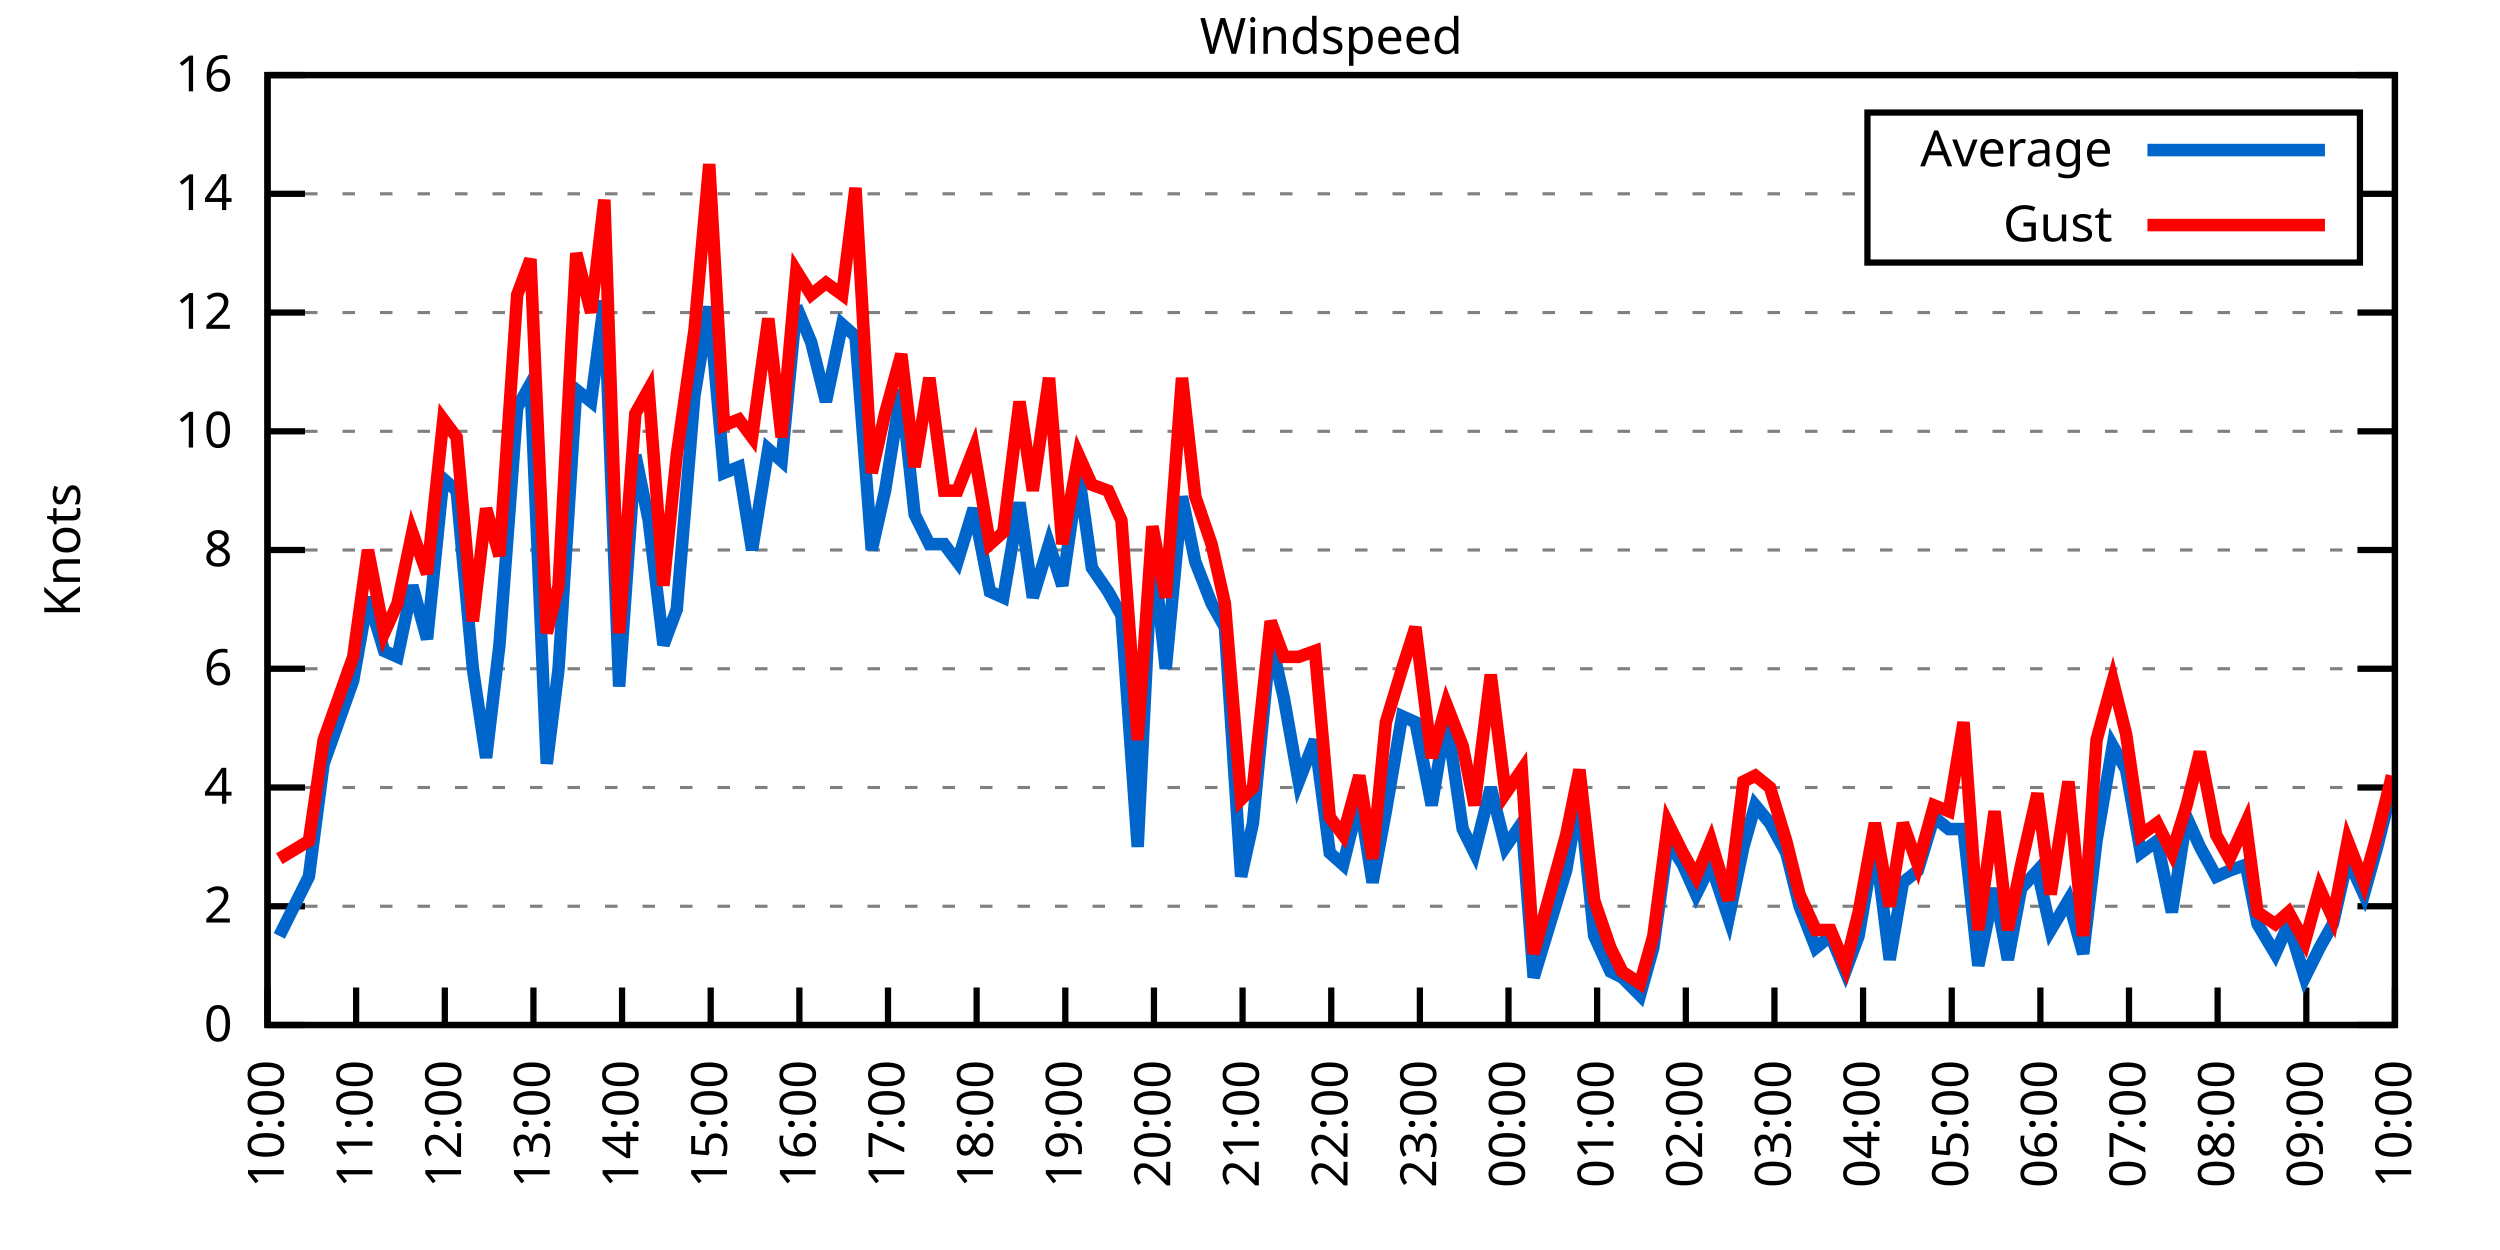
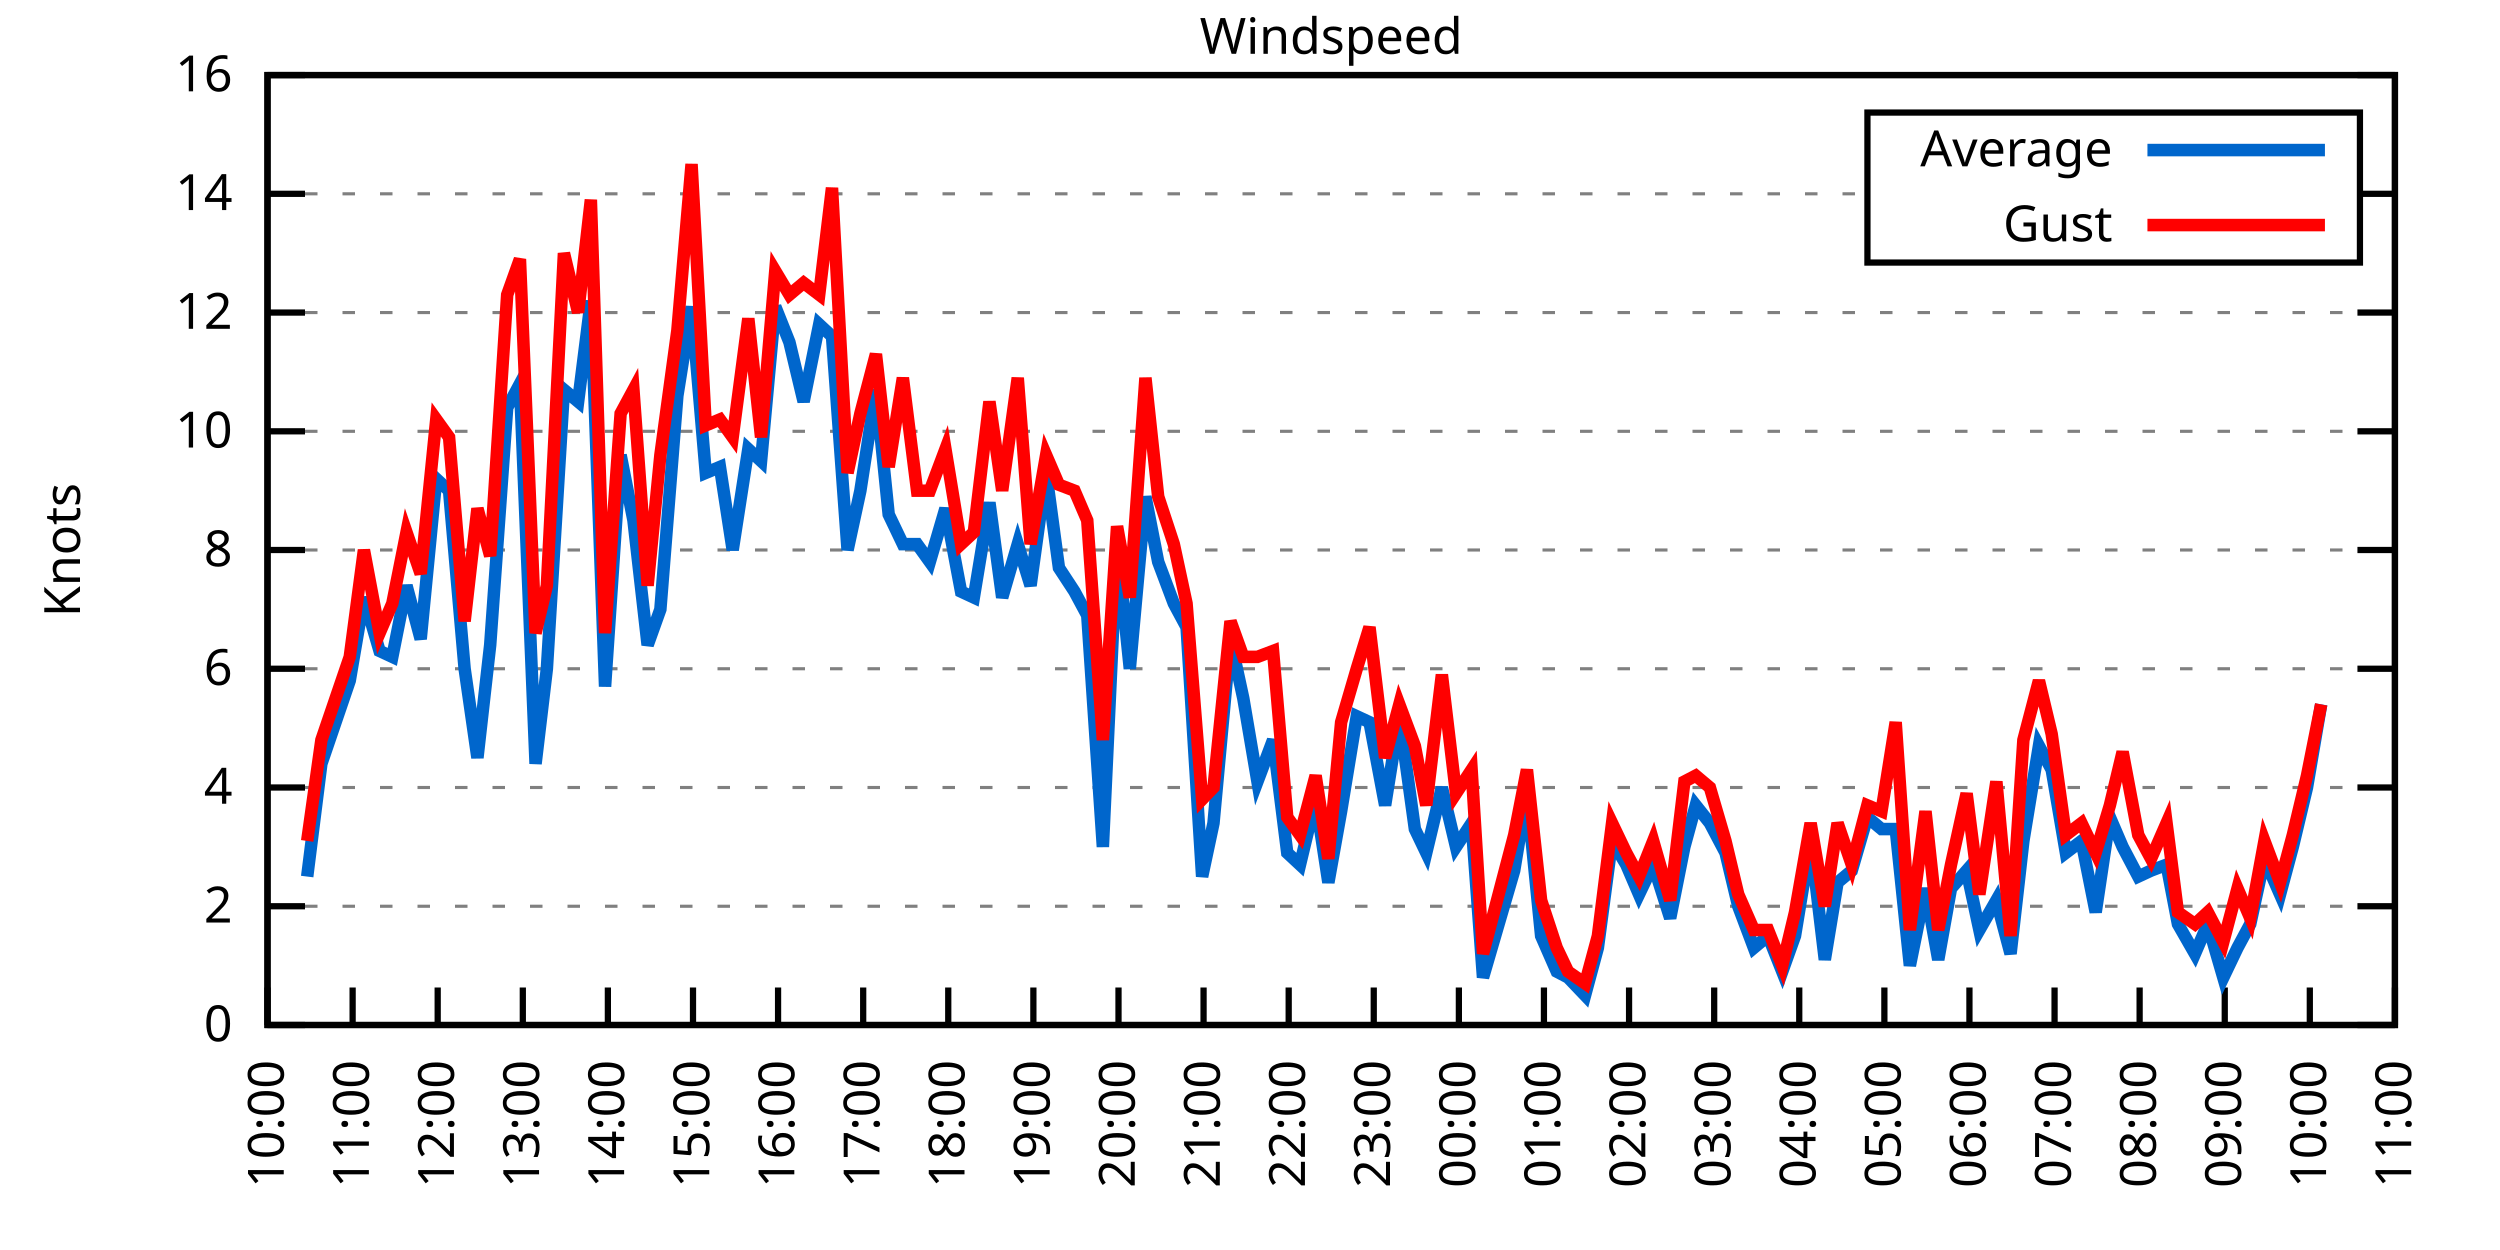
<svg xmlns="http://www.w3.org/2000/svg" xmlns:xlink="http://www.w3.org/1999/xlink" width="400" height="200" viewBox="0 0 400 200">
  <g id="gnuplot_canvas">
    <rect x="0" y="0" width="400" height="200" fill="none" />
    <defs>
      <circle id="gpDot" r="0.5" stroke-width="0.5" stroke="currentColor" />
      <path id="gpPt0" stroke-width="0.333" stroke="currentColor" d="M-1,0 h2 M0,-1 v2" />
      <path id="gpPt1" stroke-width="0.333" stroke="currentColor" d="M-1,-1 L1,1 M1,-1 L-1,1" />
      <path id="gpPt2" stroke-width="0.333" stroke="currentColor" d="M-1,0 L1,0 M0,-1 L0,1 M-1,-1 L1,1 M-1,1 L1,-1" />
      <rect id="gpPt3" stroke-width="0.333" stroke="currentColor" x="-1" y="-1" width="2" height="2" />
      <rect id="gpPt4" stroke-width="0.333" stroke="currentColor" fill="currentColor" x="-1" y="-1" width="2" height="2" />
      <circle id="gpPt5" stroke-width="0.333" stroke="currentColor" cx="0" cy="0" r="1" />
      <use xlink:href="#gpPt5" id="gpPt6" fill="currentColor" stroke="none" />
      <path id="gpPt7" stroke-width="0.333" stroke="currentColor" d="M0,-1.33 L-1.33,0.67 L1.33,0.67 z" />
      <use xlink:href="#gpPt7" id="gpPt8" fill="currentColor" stroke="none" />
      <use xlink:href="#gpPt7" id="gpPt9" stroke="currentColor" transform="rotate(180)" />
      <use xlink:href="#gpPt9" id="gpPt10" fill="currentColor" stroke="none" />
      <use xlink:href="#gpPt3" id="gpPt11" stroke="currentColor" transform="rotate(45)" />
      <use xlink:href="#gpPt11" id="gpPt12" fill="currentColor" stroke="none" />
      <path id="gpPt13" stroke-width="0.333" stroke="currentColor" d="M0,1.330 L1.265,0.411 L0.782,-1.067 L-0.782,-1.076 L-1.265,0.411 z" />
      <use xlink:href="#gpPt13" id="gpPt14" fill="currentColor" stroke="none" />
      <filter id="textbox" filterUnits="objectBoundingBox" x="0" y="0" height="1" width="1">
        <feFlood flood-color="white" flood-opacity="1" result="bgnd" />
        <feComposite in="SourceGraphic" in2="bgnd" operator="atop" />
      </filter>
      <filter id="greybox" filterUnits="objectBoundingBox" x="0" y="0" height="1" width="1">
        <feFlood flood-color="lightgrey" flood-opacity="1" result="grey" />
        <feComposite in="SourceGraphic" in2="grey" operator="atop" />
      </filter>
    </defs>
    <g fill="none" color="white" stroke="currentColor" stroke-width="1.00" stroke-linecap="butt" stroke-linejoin="miter">
</g>
    <g fill="none" color="black" stroke="currentColor" stroke-width="1.00" stroke-linecap="butt" stroke-linejoin="miter">
      <g stroke="none" shape-rendering="crispEdges">
        <polygon fill="rgb(255, 255, 255)" points="42.80,164.00 383.18,164.00 383.18,12.02 42.80,12.02 " />
      </g>
    </g>
    <g fill="none" color="black" stroke="currentColor" stroke-width="1.00" stroke-linecap="butt" stroke-linejoin="miter">
</g>
    <g fill="none" color="black" stroke="black" stroke-width="0.50" stroke-linecap="butt" stroke-linejoin="miter">
</g>
    <g fill="none" color="gray" stroke="currentColor" stroke-width="0.50" stroke-linecap="butt" stroke-linejoin="miter">
      <path stroke="gray" stroke-dasharray="2,4" class="gridline" d="M42.80,164.00 L383.19,164.00  " />
    </g>
    <g fill="none" color="gray" stroke="gray" stroke-width="1.00" stroke-linecap="butt" stroke-linejoin="miter">
</g>
    <g fill="none" color="black" stroke="currentColor" stroke-width="1.00" stroke-linecap="butt" stroke-linejoin="miter">
      <path stroke="black" d="M42.80,164.00 L48.80,164.00 M383.19,164.00 L377.19,164.00  " />
      <g transform="translate(37.20,166.60)" stroke="none" fill="black" font-family="Sans" font-size="8.00" text-anchor="end">
        <text>
          <tspan font-family="Sans"> 0</tspan>
        </text>
      </g>
    </g>
    <g fill="none" color="black" stroke="currentColor" stroke-width="1.00" stroke-linecap="butt" stroke-linejoin="miter">
</g>
    <g fill="none" color="black" stroke="black" stroke-width="0.50" stroke-linecap="butt" stroke-linejoin="miter">
</g>
    <g fill="none" color="gray" stroke="currentColor" stroke-width="0.50" stroke-linecap="butt" stroke-linejoin="miter">
      <path stroke="gray" stroke-dasharray="2,4" class="gridline" d="M42.80,145.00 L383.19,145.00  " />
    </g>
    <g fill="none" color="gray" stroke="gray" stroke-width="1.00" stroke-linecap="butt" stroke-linejoin="miter">
</g>
    <g fill="none" color="black" stroke="currentColor" stroke-width="1.00" stroke-linecap="butt" stroke-linejoin="miter">
      <path stroke="black" d="M42.80,145.00 L48.80,145.00 M383.19,145.00 L377.19,145.00  " />
      <g transform="translate(37.20,147.60)" stroke="none" fill="black" font-family="Sans" font-size="8.00" text-anchor="end">
        <text>
          <tspan font-family="Sans"> 2</tspan>
        </text>
      </g>
    </g>
    <g fill="none" color="black" stroke="currentColor" stroke-width="1.00" stroke-linecap="butt" stroke-linejoin="miter">
</g>
    <g fill="none" color="black" stroke="black" stroke-width="0.50" stroke-linecap="butt" stroke-linejoin="miter">
</g>
    <g fill="none" color="gray" stroke="currentColor" stroke-width="0.50" stroke-linecap="butt" stroke-linejoin="miter">
      <path stroke="gray" stroke-dasharray="2,4" class="gridline" d="M42.80,126.00 L383.19,126.00  " />
    </g>
    <g fill="none" color="gray" stroke="gray" stroke-width="1.00" stroke-linecap="butt" stroke-linejoin="miter">
</g>
    <g fill="none" color="black" stroke="currentColor" stroke-width="1.00" stroke-linecap="butt" stroke-linejoin="miter">
      <path stroke="black" d="M42.80,126.00 L48.80,126.00 M383.19,126.00 L377.19,126.00  " />
      <g transform="translate(37.20,128.60)" stroke="none" fill="black" font-family="Sans" font-size="8.00" text-anchor="end">
        <text>
          <tspan font-family="Sans"> 4</tspan>
        </text>
      </g>
    </g>
    <g fill="none" color="black" stroke="currentColor" stroke-width="1.00" stroke-linecap="butt" stroke-linejoin="miter">
</g>
    <g fill="none" color="black" stroke="black" stroke-width="0.50" stroke-linecap="butt" stroke-linejoin="miter">
</g>
    <g fill="none" color="gray" stroke="currentColor" stroke-width="0.50" stroke-linecap="butt" stroke-linejoin="miter">
      <path stroke="gray" stroke-dasharray="2,4" class="gridline" d="M42.80,107.00 L383.19,107.00  " />
    </g>
    <g fill="none" color="gray" stroke="gray" stroke-width="1.00" stroke-linecap="butt" stroke-linejoin="miter">
</g>
    <g fill="none" color="black" stroke="currentColor" stroke-width="1.00" stroke-linecap="butt" stroke-linejoin="miter">
      <path stroke="black" d="M42.80,107.00 L48.80,107.00 M383.19,107.00 L377.19,107.00  " />
      <g transform="translate(37.20,109.60)" stroke="none" fill="black" font-family="Sans" font-size="8.00" text-anchor="end">
        <text>
          <tspan font-family="Sans"> 6</tspan>
        </text>
      </g>
    </g>
    <g fill="none" color="black" stroke="currentColor" stroke-width="1.00" stroke-linecap="butt" stroke-linejoin="miter">
</g>
    <g fill="none" color="black" stroke="black" stroke-width="0.50" stroke-linecap="butt" stroke-linejoin="miter">
</g>
    <g fill="none" color="gray" stroke="currentColor" stroke-width="0.50" stroke-linecap="butt" stroke-linejoin="miter">
      <path stroke="gray" stroke-dasharray="2,4" class="gridline" d="M42.80,88.00 L383.19,88.00  " />
    </g>
    <g fill="none" color="gray" stroke="gray" stroke-width="1.00" stroke-linecap="butt" stroke-linejoin="miter">
</g>
    <g fill="none" color="black" stroke="currentColor" stroke-width="1.00" stroke-linecap="butt" stroke-linejoin="miter">
      <path stroke="black" d="M42.80,88.00 L48.80,88.00 M383.19,88.00 L377.19,88.00  " />
      <g transform="translate(37.20,90.60)" stroke="none" fill="black" font-family="Sans" font-size="8.00" text-anchor="end">
        <text>
          <tspan font-family="Sans"> 8</tspan>
        </text>
      </g>
    </g>
    <g fill="none" color="black" stroke="currentColor" stroke-width="1.00" stroke-linecap="butt" stroke-linejoin="miter">
</g>
    <g fill="none" color="black" stroke="black" stroke-width="0.50" stroke-linecap="butt" stroke-linejoin="miter">
</g>
    <g fill="none" color="gray" stroke="currentColor" stroke-width="0.50" stroke-linecap="butt" stroke-linejoin="miter">
      <path stroke="gray" stroke-dasharray="2,4" class="gridline" d="M42.80,69.01 L383.19,69.01  " />
    </g>
    <g fill="none" color="gray" stroke="gray" stroke-width="1.00" stroke-linecap="butt" stroke-linejoin="miter">
</g>
    <g fill="none" color="black" stroke="currentColor" stroke-width="1.00" stroke-linecap="butt" stroke-linejoin="miter">
      <path stroke="black" d="M42.80,69.01 L48.80,69.01 M383.19,69.01 L377.19,69.01  " />
      <g transform="translate(37.20,71.61)" stroke="none" fill="black" font-family="Sans" font-size="8.00" text-anchor="end">
        <text>
          <tspan font-family="Sans"> 10</tspan>
        </text>
      </g>
    </g>
    <g fill="none" color="black" stroke="currentColor" stroke-width="1.00" stroke-linecap="butt" stroke-linejoin="miter">
</g>
    <g fill="none" color="black" stroke="black" stroke-width="0.50" stroke-linecap="butt" stroke-linejoin="miter">
</g>
    <g fill="none" color="gray" stroke="currentColor" stroke-width="0.50" stroke-linecap="butt" stroke-linejoin="miter">
      <path stroke="gray" stroke-dasharray="2,4" class="gridline" d="M42.80,50.01 L383.19,50.01  " />
    </g>
    <g fill="none" color="gray" stroke="gray" stroke-width="1.00" stroke-linecap="butt" stroke-linejoin="miter">
</g>
    <g fill="none" color="black" stroke="currentColor" stroke-width="1.00" stroke-linecap="butt" stroke-linejoin="miter">
      <path stroke="black" d="M42.80,50.01 L48.80,50.01 M383.19,50.01 L377.19,50.01  " />
      <g transform="translate(37.20,52.61)" stroke="none" fill="black" font-family="Sans" font-size="8.00" text-anchor="end">
        <text>
          <tspan font-family="Sans"> 12</tspan>
        </text>
      </g>
    </g>
    <g fill="none" color="black" stroke="currentColor" stroke-width="1.00" stroke-linecap="butt" stroke-linejoin="miter">
</g>
    <g fill="none" color="black" stroke="black" stroke-width="0.50" stroke-linecap="butt" stroke-linejoin="miter">
</g>
    <g fill="none" color="gray" stroke="currentColor" stroke-width="0.50" stroke-linecap="butt" stroke-linejoin="miter">
      <path stroke="gray" stroke-dasharray="2,4" class="gridline" d="M42.80,31.01 L298.79,31.01 M377.59,31.01 L383.19,31.01  " />
    </g>
    <g fill="none" color="gray" stroke="gray" stroke-width="1.00" stroke-linecap="butt" stroke-linejoin="miter">
</g>
    <g fill="none" color="black" stroke="currentColor" stroke-width="1.00" stroke-linecap="butt" stroke-linejoin="miter">
      <path stroke="black" d="M42.80,31.01 L48.80,31.01 M383.19,31.01 L377.19,31.01  " />
      <g transform="translate(37.20,33.61)" stroke="none" fill="black" font-family="Sans" font-size="8.00" text-anchor="end">
        <text>
          <tspan font-family="Sans"> 14</tspan>
        </text>
      </g>
    </g>
    <g fill="none" color="black" stroke="currentColor" stroke-width="1.00" stroke-linecap="butt" stroke-linejoin="miter">
</g>
    <g fill="none" color="black" stroke="black" stroke-width="0.50" stroke-linecap="butt" stroke-linejoin="miter">
</g>
    <g fill="none" color="gray" stroke="currentColor" stroke-width="0.50" stroke-linecap="butt" stroke-linejoin="miter">
      <path stroke="gray" stroke-dasharray="2,4" class="gridline" d="M42.80,12.01 L383.19,12.01  " />
    </g>
    <g fill="none" color="gray" stroke="gray" stroke-width="1.00" stroke-linecap="butt" stroke-linejoin="miter">
</g>
    <g fill="none" color="black" stroke="currentColor" stroke-width="1.00" stroke-linecap="butt" stroke-linejoin="miter">
      <path stroke="black" d="M42.80,12.01 L48.80,12.01 M383.19,12.01 L377.19,12.01  " />
      <g transform="translate(37.20,14.61)" stroke="none" fill="black" font-family="Sans" font-size="8.00" text-anchor="end">
        <text>
          <tspan font-family="Sans"> 16</tspan>
        </text>
      </g>
    </g>
    <g fill="none" color="black" stroke="currentColor" stroke-width="1.00" stroke-linecap="butt" stroke-linejoin="miter">
      <path stroke="black" d="M42.80,164.00 L42.80,158.00  " />
      <g transform="translate(45.40,169.60) rotate(270.00)" stroke="none" fill="black" font-family="Sans" font-size="8.00" text-anchor="end">
        <text>
          <tspan font-family="Sans">10:00</tspan>
        </text>
      </g>
    </g>
    <g fill="none" color="black" stroke="currentColor" stroke-width="1.00" stroke-linecap="butt" stroke-linejoin="miter">
-       <path stroke="black" d="M56.98,164.00 L56.98,158.00  " />
-       <g transform="translate(59.58,169.60) rotate(270.00)" stroke="none" fill="black" font-family="Sans" font-size="8.00" text-anchor="end">
+       <path stroke="black" d="M56.42,164.00 L56.42,158.00  " />
+       <g transform="translate(59.02,169.60) rotate(270.00)" stroke="none" fill="black" font-family="Sans" font-size="8.00" text-anchor="end">
        <text>
          <tspan font-family="Sans">11:00</tspan>
        </text>
      </g>
    </g>
    <g fill="none" color="black" stroke="currentColor" stroke-width="1.00" stroke-linecap="butt" stroke-linejoin="miter">
-       <path stroke="black" d="M71.17,164.00 L71.17,158.00  " />
-       <g transform="translate(73.77,169.60) rotate(270.00)" stroke="none" fill="black" font-family="Sans" font-size="8.00" text-anchor="end">
+       <path stroke="black" d="M70.03,164.00 L70.03,158.00  " />
+       <g transform="translate(72.63,169.60) rotate(270.00)" stroke="none" fill="black" font-family="Sans" font-size="8.00" text-anchor="end">
        <text>
          <tspan font-family="Sans">12:00</tspan>
        </text>
      </g>
    </g>
    <g fill="none" color="black" stroke="currentColor" stroke-width="1.00" stroke-linecap="butt" stroke-linejoin="miter">
-       <path stroke="black" d="M85.35,164.00 L85.35,158.00  " />
-       <g transform="translate(87.95,169.60) rotate(270.00)" stroke="none" fill="black" font-family="Sans" font-size="8.00" text-anchor="end">
+       <path stroke="black" d="M83.65,164.00 L83.65,158.00  " />
+       <g transform="translate(86.25,169.60) rotate(270.00)" stroke="none" fill="black" font-family="Sans" font-size="8.00" text-anchor="end">
        <text>
          <tspan font-family="Sans">13:00</tspan>
        </text>
      </g>
    </g>
    <g fill="none" color="black" stroke="currentColor" stroke-width="1.00" stroke-linecap="butt" stroke-linejoin="miter">
-       <path stroke="black" d="M99.53,164.00 L99.53,158.00  " />
-       <g transform="translate(102.13,169.60) rotate(270.00)" stroke="none" fill="black" font-family="Sans" font-size="8.00" text-anchor="end">
+       <path stroke="black" d="M97.26,164.00 L97.26,158.00  " />
+       <g transform="translate(99.86,169.60) rotate(270.00)" stroke="none" fill="black" font-family="Sans" font-size="8.00" text-anchor="end">
        <text>
          <tspan font-family="Sans">14:00</tspan>
        </text>
      </g>
    </g>
    <g fill="none" color="black" stroke="currentColor" stroke-width="1.00" stroke-linecap="butt" stroke-linejoin="miter">
-       <path stroke="black" d="M113.71,164.00 L113.71,158.00  " />
-       <g transform="translate(116.31,169.60) rotate(270.00)" stroke="none" fill="black" font-family="Sans" font-size="8.00" text-anchor="end">
+       <path stroke="black" d="M110.88,164.00 L110.88,158.00  " />
+       <g transform="translate(113.48,169.60) rotate(270.00)" stroke="none" fill="black" font-family="Sans" font-size="8.00" text-anchor="end">
        <text>
          <tspan font-family="Sans">15:00</tspan>
        </text>
      </g>
    </g>
    <g fill="none" color="black" stroke="currentColor" stroke-width="1.00" stroke-linecap="butt" stroke-linejoin="miter">
-       <path stroke="black" d="M127.90,164.00 L127.90,158.00  " />
-       <g transform="translate(130.50,169.60) rotate(270.00)" stroke="none" fill="black" font-family="Sans" font-size="8.00" text-anchor="end">
+       <path stroke="black" d="M124.49,164.00 L124.49,158.00  " />
+       <g transform="translate(127.09,169.60) rotate(270.00)" stroke="none" fill="black" font-family="Sans" font-size="8.00" text-anchor="end">
        <text>
          <tspan font-family="Sans">16:00</tspan>
        </text>
      </g>
    </g>
    <g fill="none" color="black" stroke="currentColor" stroke-width="1.00" stroke-linecap="butt" stroke-linejoin="miter">
-       <path stroke="black" d="M142.08,164.00 L142.08,158.00  " />
-       <g transform="translate(144.68,169.60) rotate(270.00)" stroke="none" fill="black" font-family="Sans" font-size="8.00" text-anchor="end">
+       <path stroke="black" d="M138.11,164.00 L138.11,158.00  " />
+       <g transform="translate(140.71,169.60) rotate(270.00)" stroke="none" fill="black" font-family="Sans" font-size="8.00" text-anchor="end">
        <text>
          <tspan font-family="Sans">17:00</tspan>
        </text>
      </g>
    </g>
    <g fill="none" color="black" stroke="currentColor" stroke-width="1.00" stroke-linecap="butt" stroke-linejoin="miter">
-       <path stroke="black" d="M156.26,164.00 L156.26,158.00  " />
-       <g transform="translate(158.86,169.60) rotate(270.00)" stroke="none" fill="black" font-family="Sans" font-size="8.00" text-anchor="end">
+       <path stroke="black" d="M151.72,164.00 L151.72,158.00  " />
+       <g transform="translate(154.32,169.60) rotate(270.00)" stroke="none" fill="black" font-family="Sans" font-size="8.00" text-anchor="end">
        <text>
          <tspan font-family="Sans">18:00</tspan>
        </text>
      </g>
    </g>
    <g fill="none" color="black" stroke="currentColor" stroke-width="1.00" stroke-linecap="butt" stroke-linejoin="miter">
-       <path stroke="black" d="M170.45,164.00 L170.45,158.00  " />
-       <g transform="translate(173.05,169.60) rotate(270.00)" stroke="none" fill="black" font-family="Sans" font-size="8.00" text-anchor="end">
+       <path stroke="black" d="M165.34,164.00 L165.34,158.00  " />
+       <g transform="translate(167.94,169.60) rotate(270.00)" stroke="none" fill="black" font-family="Sans" font-size="8.00" text-anchor="end">
        <text>
          <tspan font-family="Sans">19:00</tspan>
        </text>
      </g>
    </g>
    <g fill="none" color="black" stroke="currentColor" stroke-width="1.00" stroke-linecap="butt" stroke-linejoin="miter">
-       <path stroke="black" d="M184.63,164.00 L184.63,158.00  " />
-       <g transform="translate(187.23,169.60) rotate(270.00)" stroke="none" fill="black" font-family="Sans" font-size="8.00" text-anchor="end">
+       <path stroke="black" d="M178.96,164.00 L178.96,158.00  " />
+       <g transform="translate(181.56,169.60) rotate(270.00)" stroke="none" fill="black" font-family="Sans" font-size="8.00" text-anchor="end">
        <text>
          <tspan font-family="Sans">20:00</tspan>
        </text>
      </g>
    </g>
    <g fill="none" color="black" stroke="currentColor" stroke-width="1.00" stroke-linecap="butt" stroke-linejoin="miter">
-       <path stroke="black" d="M198.81,164.00 L198.81,158.00  " />
-       <g transform="translate(201.41,169.60) rotate(270.00)" stroke="none" fill="black" font-family="Sans" font-size="8.00" text-anchor="end">
+       <path stroke="black" d="M192.57,164.00 L192.57,158.00  " />
+       <g transform="translate(195.17,169.60) rotate(270.00)" stroke="none" fill="black" font-family="Sans" font-size="8.00" text-anchor="end">
        <text>
          <tspan font-family="Sans">21:00</tspan>
        </text>
      </g>
    </g>
    <g fill="none" color="black" stroke="currentColor" stroke-width="1.00" stroke-linecap="butt" stroke-linejoin="miter">
-       <path stroke="black" d="M213.00,164.00 L213.00,158.00  " />
-       <g transform="translate(215.60,169.60) rotate(270.00)" stroke="none" fill="black" font-family="Sans" font-size="8.00" text-anchor="end">
+       <path stroke="black" d="M206.19,164.00 L206.19,158.00  " />
+       <g transform="translate(208.79,169.60) rotate(270.00)" stroke="none" fill="black" font-family="Sans" font-size="8.00" text-anchor="end">
        <text>
          <tspan font-family="Sans">22:00</tspan>
        </text>
      </g>
    </g>
    <g fill="none" color="black" stroke="currentColor" stroke-width="1.00" stroke-linecap="butt" stroke-linejoin="miter">
-       <path stroke="black" d="M227.18,164.00 L227.18,158.00  " />
-       <g transform="translate(229.78,169.60) rotate(270.00)" stroke="none" fill="black" font-family="Sans" font-size="8.00" text-anchor="end">
+       <path stroke="black" d="M219.80,164.00 L219.80,158.00  " />
+       <g transform="translate(222.40,169.60) rotate(270.00)" stroke="none" fill="black" font-family="Sans" font-size="8.00" text-anchor="end">
        <text>
          <tspan font-family="Sans">23:00</tspan>
        </text>
      </g>
    </g>
    <g fill="none" color="black" stroke="currentColor" stroke-width="1.00" stroke-linecap="butt" stroke-linejoin="miter">
-       <path stroke="black" d="M241.36,164.00 L241.36,158.00  " />
-       <g transform="translate(243.96,169.60) rotate(270.00)" stroke="none" fill="black" font-family="Sans" font-size="8.00" text-anchor="end">
+       <path stroke="black" d="M233.42,164.00 L233.42,158.00  " />
+       <g transform="translate(236.02,169.60) rotate(270.00)" stroke="none" fill="black" font-family="Sans" font-size="8.00" text-anchor="end">
        <text>
          <tspan font-family="Sans">00:00</tspan>
        </text>
      </g>
    </g>
    <g fill="none" color="black" stroke="currentColor" stroke-width="1.00" stroke-linecap="butt" stroke-linejoin="miter">
-       <path stroke="black" d="M255.54,164.00 L255.54,158.00  " />
-       <g transform="translate(258.14,169.60) rotate(270.00)" stroke="none" fill="black" font-family="Sans" font-size="8.00" text-anchor="end">
+       <path stroke="black" d="M247.03,164.00 L247.03,158.00  " />
+       <g transform="translate(249.63,169.60) rotate(270.00)" stroke="none" fill="black" font-family="Sans" font-size="8.00" text-anchor="end">
        <text>
          <tspan font-family="Sans">01:00</tspan>
        </text>
      </g>
    </g>
    <g fill="none" color="black" stroke="currentColor" stroke-width="1.00" stroke-linecap="butt" stroke-linejoin="miter">
-       <path stroke="black" d="M269.73,164.00 L269.73,158.00  " />
-       <g transform="translate(272.33,169.60) rotate(270.00)" stroke="none" fill="black" font-family="Sans" font-size="8.00" text-anchor="end">
+       <path stroke="black" d="M260.65,164.00 L260.65,158.00  " />
+       <g transform="translate(263.25,169.60) rotate(270.00)" stroke="none" fill="black" font-family="Sans" font-size="8.00" text-anchor="end">
        <text>
          <tspan font-family="Sans">02:00</tspan>
        </text>
      </g>
    </g>
    <g fill="none" color="black" stroke="currentColor" stroke-width="1.00" stroke-linecap="butt" stroke-linejoin="miter">
-       <path stroke="black" d="M283.91,164.00 L283.91,158.00  " />
-       <g transform="translate(286.51,169.60) rotate(270.00)" stroke="none" fill="black" font-family="Sans" font-size="8.00" text-anchor="end">
+       <path stroke="black" d="M274.27,164.00 L274.27,158.00  " />
+       <g transform="translate(276.87,169.60) rotate(270.00)" stroke="none" fill="black" font-family="Sans" font-size="8.00" text-anchor="end">
        <text>
          <tspan font-family="Sans">03:00</tspan>
        </text>
      </g>
    </g>
    <g fill="none" color="black" stroke="currentColor" stroke-width="1.00" stroke-linecap="butt" stroke-linejoin="miter">
-       <path stroke="black" d="M298.09,164.00 L298.09,158.00  " />
-       <g transform="translate(300.69,169.60) rotate(270.00)" stroke="none" fill="black" font-family="Sans" font-size="8.00" text-anchor="end">
+       <path stroke="black" d="M287.88,164.00 L287.88,158.00  " />
+       <g transform="translate(290.48,169.60) rotate(270.00)" stroke="none" fill="black" font-family="Sans" font-size="8.00" text-anchor="end">
        <text>
          <tspan font-family="Sans">04:00</tspan>
        </text>
      </g>
    </g>
    <g fill="none" color="black" stroke="currentColor" stroke-width="1.00" stroke-linecap="butt" stroke-linejoin="miter">
-       <path stroke="black" d="M312.28,164.00 L312.28,158.00  " />
-       <g transform="translate(314.88,169.60) rotate(270.00)" stroke="none" fill="black" font-family="Sans" font-size="8.00" text-anchor="end">
+       <path stroke="black" d="M301.50,164.00 L301.50,158.00  " />
+       <g transform="translate(304.10,169.60) rotate(270.00)" stroke="none" fill="black" font-family="Sans" font-size="8.00" text-anchor="end">
        <text>
          <tspan font-family="Sans">05:00</tspan>
        </text>
      </g>
    </g>
    <g fill="none" color="black" stroke="currentColor" stroke-width="1.00" stroke-linecap="butt" stroke-linejoin="miter">
-       <path stroke="black" d="M326.46,164.00 L326.46,158.00  " />
-       <g transform="translate(329.06,169.60) rotate(270.00)" stroke="none" fill="black" font-family="Sans" font-size="8.00" text-anchor="end">
+       <path stroke="black" d="M315.11,164.00 L315.11,158.00  " />
+       <g transform="translate(317.71,169.60) rotate(270.00)" stroke="none" fill="black" font-family="Sans" font-size="8.00" text-anchor="end">
        <text>
          <tspan font-family="Sans">06:00</tspan>
        </text>
      </g>
    </g>
    <g fill="none" color="black" stroke="currentColor" stroke-width="1.00" stroke-linecap="butt" stroke-linejoin="miter">
-       <path stroke="black" d="M340.64,164.00 L340.64,158.00  " />
-       <g transform="translate(343.24,169.60) rotate(270.00)" stroke="none" fill="black" font-family="Sans" font-size="8.00" text-anchor="end">
+       <path stroke="black" d="M328.73,164.00 L328.73,158.00  " />
+       <g transform="translate(331.33,169.60) rotate(270.00)" stroke="none" fill="black" font-family="Sans" font-size="8.00" text-anchor="end">
        <text>
          <tspan font-family="Sans">07:00</tspan>
        </text>
      </g>
    </g>
    <g fill="none" color="black" stroke="currentColor" stroke-width="1.00" stroke-linecap="butt" stroke-linejoin="miter">
-       <path stroke="black" d="M354.82,164.00 L354.82,158.00  " />
-       <g transform="translate(357.42,169.60) rotate(270.00)" stroke="none" fill="black" font-family="Sans" font-size="8.00" text-anchor="end">
+       <path stroke="black" d="M342.34,164.00 L342.34,158.00  " />
+       <g transform="translate(344.94,169.60) rotate(270.00)" stroke="none" fill="black" font-family="Sans" font-size="8.00" text-anchor="end">
        <text>
          <tspan font-family="Sans">08:00</tspan>
        </text>
      </g>
    </g>
    <g fill="none" color="black" stroke="currentColor" stroke-width="1.00" stroke-linecap="butt" stroke-linejoin="miter">
-       <path stroke="black" d="M369.01,164.00 L369.01,158.00  " />
-       <g transform="translate(371.61,169.60) rotate(270.00)" stroke="none" fill="black" font-family="Sans" font-size="8.00" text-anchor="end">
+       <path stroke="black" d="M355.96,164.00 L355.96,158.00  " />
+       <g transform="translate(358.56,169.60) rotate(270.00)" stroke="none" fill="black" font-family="Sans" font-size="8.00" text-anchor="end">
        <text>
          <tspan font-family="Sans">09:00</tspan>
+         </text>
+       </g>
+     </g>
+     <g fill="none" color="black" stroke="currentColor" stroke-width="1.00" stroke-linecap="butt" stroke-linejoin="miter">
+       <path stroke="black" d="M369.57,164.00 L369.57,158.00  " />
+       <g transform="translate(372.17,169.60) rotate(270.00)" stroke="none" fill="black" font-family="Sans" font-size="8.00" text-anchor="end">
+         <text>
+           <tspan font-family="Sans">10:00</tspan>
        </text>
      </g>
    </g>
    <g fill="none" color="black" stroke="currentColor" stroke-width="1.00" stroke-linecap="butt" stroke-linejoin="miter">
      <path stroke="black" d="M383.19,164.00 L383.19,158.00  " />
      <g transform="translate(385.79,169.60) rotate(270.00)" stroke="none" fill="black" font-family="Sans" font-size="8.00" text-anchor="end">
        <text>
-           <tspan font-family="Sans">10:00</tspan>
+           <tspan font-family="Sans">11:00</tspan>
        </text>
      </g>
    </g>
    <g fill="none" color="black" stroke="currentColor" stroke-width="1.00" stroke-linecap="butt" stroke-linejoin="miter">
</g>
    <g fill="none" color="black" stroke="currentColor" stroke-width="1.00" stroke-linecap="butt" stroke-linejoin="miter">
      <path stroke="black" d="M42.80,12.01 L42.80,164.00 L383.19,164.00 L383.19,12.01 L42.80,12.01 Z  " />
    </g>
    <g fill="none" color="black" stroke="currentColor" stroke-width="1.00" stroke-linecap="butt" stroke-linejoin="miter">
</g>
    <g fill="none" color="black" stroke="currentColor" stroke-width="1.00" stroke-linecap="butt" stroke-linejoin="miter">
      <path stroke="black" d="M298.79,42.01 L298.79,18.01 L377.59,18.01 L377.59,42.01 L298.79,42.01 Z  " />
    </g>
    <g id="Windspeed_plot_1">
      <g fill="none" color="white" stroke="black" stroke-width="2.00" stroke-linecap="butt" stroke-linejoin="miter">
</g>
      <g fill="none" color="black" stroke="currentColor" stroke-width="2.00" stroke-linecap="butt" stroke-linejoin="miter">
        <g transform="translate(337.99,26.61)" stroke="none" fill="black" font-family="Sans" font-size="8.00" text-anchor="end">
          <text>
            <tspan font-family="Sans">Average</tspan>
          </text>
        </g>
      </g>
      <g fill="none" color="black" stroke="currentColor" stroke-width="2.00" stroke-linecap="butt" stroke-linejoin="miter">
-         <path stroke="rgb(  0, 102, 204)" d="M343.59,24.01 L371.99,24.01 M44.69,149.75 L49.42,140.25 L51.78,122.20 L56.51,108.90 L58.87,95.60 L61.47,104.15   L63.60,105.10 L65.97,93.70 L68.33,102.25 L70.93,76.61 L73.06,78.51 L75.66,107.00 L77.78,121.25 L79.91,103.20   L82.75,65.21 L84.88,61.41 L87.48,122.20 L89.37,107.00 L92.20,62.36 L94.57,64.26 L96.70,48.11 L99.06,109.85   L101.66,72.81 L103.79,83.26 L106.15,103.20 L108.28,97.50 L111.11,63.31 L113.48,49.06 L115.84,75.66 L118.21,74.71   L120.33,88.00 L122.93,71.86 L125.06,73.76 L127.42,49.06 L129.79,54.76 L132.15,64.26 L134.75,51.91 L136.88,53.81   L139.48,88.00 L141.61,78.51 L144.21,62.36 L146.34,82.31 L148.70,87.06 L151.06,87.06 L153.19,89.90 L155.79,81.36   L158.39,94.65 L160.52,95.60 L163.12,80.41 L165.25,95.60 L167.85,87.06 L169.97,93.70 L172.57,75.66 L174.70,90.85   L177.30,94.65 L179.43,98.45 L182.03,135.50 L184.39,87.06 L186.52,107.00 L189.12,79.46 L191.25,89.90 L193.85,96.55   L195.98,100.35 L198.58,140.25 L200.47,131.70 L203.30,102.25 L205.43,111.75 L207.79,125.05 L210.39,118.40 L212.76,136.45   L214.89,138.35 L217.49,127.90 L219.61,141.20 L221.74,129.80 L224.34,114.60 L226.47,115.55 L229.07,128.85 L231.43,114.60   L234.03,132.65 L235.92,136.45 L238.52,126.00 L240.89,135.50 L243.49,131.70 L245.38,156.40 L250.58,139.30 L252.71,126.95   L255.07,149.75 L257.67,155.45 L259.56,156.40 L262.40,159.25 L264.53,151.65 L266.89,134.55 L269.25,138.35 L271.38,143.10   L273.75,138.35 L276.58,146.90 L278.95,135.50 L280.84,128.85 L283.20,131.70 L285.80,136.45 L287.93,145.00 L290.53,151.65   L292.89,149.75 L295.26,155.45 L297.38,149.75 L299.98,134.55 L302.35,153.55 L304.47,141.20 L306.84,139.30 L309.44,130.75   L311.80,132.65 L314.17,132.65 L316.53,154.50 L319.13,142.15 L321.26,153.55 L323.39,142.15 L325.99,139.30 L328.11,148.80   L330.95,144.05 L333.31,152.60 L335.44,134.55 L338.04,119.35 L340.17,123.15 L342.53,136.45 L345.13,134.55 L347.50,145.95   L349.86,130.75 L351.99,135.50 L354.59,140.25 L356.72,139.30 L359.32,138.35 L361.21,147.85 L364.04,152.60 L366.17,147.85   L368.77,156.40 L371.13,151.65 L373.26,147.85 L375.63,137.40 L378.23,143.10 L380.35,135.50 L382.72,126.00  " />
+         <path stroke="rgb(  0, 102, 204)" d="M343.59,24.01 L371.99,24.01 M49.15,140.25 L51.42,122.20 L55.96,108.90 L58.23,95.60 L60.73,104.15 L62.77,105.10   L65.04,93.70 L67.31,102.25 L69.80,76.61 L71.85,78.51 L74.34,107.00 L76.39,121.25 L78.43,103.20 L81.15,65.21   L83.19,61.41 L85.69,122.20 L87.50,107.00 L90.23,62.36 L92.50,64.26 L94.54,48.11 L96.81,109.85 L99.30,72.81   L101.35,83.26 L103.62,103.20 L105.66,97.50 L108.38,63.31 L110.65,49.06 L112.92,75.66 L115.19,74.71 L117.23,88.00   L119.73,71.86 L121.77,73.76 L124.04,49.06 L126.31,54.76 L128.58,64.26 L131.07,51.91 L133.12,53.81 L135.61,88.00   L137.66,78.51 L140.15,62.36 L142.19,82.31 L144.46,87.06 L146.73,87.06 L148.77,89.90 L151.27,81.36 L153.77,94.65   L155.81,95.60 L158.31,80.41 L160.35,95.60 L162.84,87.06 L164.89,93.70 L167.38,75.66 L169.43,90.85 L171.92,94.65   L173.96,98.45 L176.46,135.50 L178.73,87.06 L180.77,107.00 L183.27,79.46 L185.31,89.90 L187.81,96.55 L189.85,100.35   L192.34,140.25 L194.16,131.70 L196.88,102.25 L198.93,111.75 L201.19,125.05 L203.69,118.40 L205.96,136.45 L208.00,138.35   L210.50,127.90 L212.54,141.20 L214.58,129.80 L217.08,114.60 L219.12,115.55 L221.62,128.85 L223.89,114.60 L226.38,132.65   L228.20,136.45 L230.70,126.00 L232.96,135.50 L235.46,131.70 L237.28,156.40 L242.27,139.30 L244.31,126.95 L246.58,149.75   L249.08,155.45 L250.89,156.40 L253.61,159.25 L255.66,151.65 L257.93,134.55 L260.20,138.35 L262.24,143.10 L264.51,138.35   L267.23,146.90 L269.50,135.50 L271.32,128.85 L273.58,131.70 L276.08,136.45 L278.12,145.00 L280.62,151.65 L282.89,149.75   L285.16,155.45 L287.20,149.75 L289.70,134.55 L291.97,153.55 L294.01,141.20 L296.28,139.30 L298.77,130.75 L301.04,132.65   L303.31,132.65 L305.58,154.50 L308.08,142.15 L310.12,153.55 L312.16,142.15 L314.66,139.30 L316.70,148.80 L319.42,144.05   L321.69,152.60 L323.74,134.55 L326.23,119.35 L328.27,123.15 L330.54,136.45 L333.04,134.55 L335.31,145.95 L337.58,130.75   L339.62,135.50 L342.12,140.25 L344.16,139.30 L346.65,138.35 L348.47,147.85 L351.19,152.60 L353.24,147.85 L355.73,156.40   L358.00,151.65 L360.04,147.85 L362.31,137.40 L364.81,143.10 L366.85,135.50 L369.12,126.00 L371.39,112.70  " />
      </g>
    </g>
    <g id="Windspeed_plot_2">
      <g fill="none" color="black" stroke="currentColor" stroke-width="2.00" stroke-linecap="butt" stroke-linejoin="miter">
        <g transform="translate(337.99,38.61)" stroke="none" fill="black" font-family="Sans" font-size="8.00" text-anchor="end">
          <text>
            <tspan font-family="Sans">Gust</tspan>
          </text>
        </g>
      </g>
      <g fill="none" color="black" stroke="currentColor" stroke-width="2.00" stroke-linecap="butt" stroke-linejoin="miter">
-         <path stroke="rgb(255,   0,   0)" d="M343.59,36.01 L371.99,36.01 M44.69,137.40 L49.42,134.55 L51.78,118.40 L56.51,105.10 L58.87,88.00 L61.47,101.30   L63.60,96.55 L65.97,85.16 L68.33,91.80 L70.93,67.11 L73.06,69.96 L75.66,99.40 L77.78,81.36 L79.91,88.95   L82.75,47.16 L84.88,41.46 L87.48,101.30 L89.37,93.70 L92.20,40.51 L94.57,50.01 L96.70,31.96 L99.06,101.30   L101.66,66.16 L103.79,62.36 L106.15,93.70 L108.28,72.81 L111.11,52.86 L113.48,26.26 L115.84,68.06 L118.21,67.11   L120.33,69.96 L122.93,50.96 L125.06,69.96 L127.42,43.36 L129.79,47.16 L132.15,45.26 L134.75,47.16 L136.88,30.06   L139.48,75.66 L141.61,66.16 L144.21,56.66 L146.34,74.71 L148.70,60.46 L151.06,78.51 L153.19,78.51 L155.79,71.86   L158.39,87.06 L160.52,85.16 L163.12,64.26 L165.25,78.51 L167.85,60.46 L169.97,87.06 L172.57,72.81 L174.70,77.56   L177.30,78.51 L179.43,83.26 L182.03,118.40 L184.39,84.21 L186.52,95.60 L189.12,60.46 L191.25,79.46 L193.85,87.06   L195.98,96.55 L198.58,127.90 L200.47,126.00 L203.30,99.40 L205.43,105.10 L207.79,105.10 L210.39,104.15 L212.76,130.75   L214.89,133.60 L217.49,124.10 L219.61,137.40 L221.74,115.55 L224.34,107.00 L226.47,100.35 L229.07,121.25 L231.43,112.70   L234.03,119.35 L235.92,128.85 L238.52,107.95 L240.89,126.95 L243.49,123.15 L245.38,152.60 L250.58,133.60 L252.71,123.15   L255.07,144.05 L257.67,151.65 L259.56,155.45 L262.40,157.35 L264.53,149.75 L266.89,131.70 L269.25,136.45 L271.38,140.25   L273.75,134.55 L276.58,144.05 L278.95,125.05 L280.84,124.10 L283.20,126.00 L285.80,134.55 L287.93,143.10 L290.53,148.80   L292.89,148.80 L295.26,154.50 L297.38,145.95 L299.98,131.70 L302.35,145.00 L304.47,131.70 L306.84,138.35 L309.44,128.85   L311.80,129.80 L314.17,115.55 L316.53,148.80 L319.13,129.80 L321.26,148.80 L323.39,138.35 L325.99,126.95 L328.11,143.10   L330.95,125.05 L333.31,149.75 L335.44,118.40 L338.04,108.90 L340.17,117.45 L342.53,133.60 L345.13,131.70 L347.50,136.45   L349.86,128.85 L351.99,120.30 L354.59,133.60 L356.72,137.40 L359.32,131.70 L361.21,145.95 L364.04,147.85 L366.17,145.95   L368.77,150.70 L371.13,142.15 L373.26,146.90 L375.63,134.55 L378.23,141.20 L380.35,133.60 L382.72,124.10  " />
+         <path stroke="rgb(255,   0,   0)" d="M343.59,36.01 L371.99,36.01 M49.15,134.55 L51.42,118.40 L55.96,105.10 L58.23,88.00 L60.73,101.30 L62.77,96.55   L65.04,85.16 L67.31,91.80 L69.80,67.11 L71.85,69.96 L74.34,99.40 L76.39,81.36 L78.43,88.95 L81.15,47.16   L83.19,41.46 L85.69,101.30 L87.50,93.70 L90.23,40.51 L92.50,50.01 L94.54,31.96 L96.81,101.30 L99.30,66.16   L101.35,62.36 L103.62,93.70 L105.66,72.81 L108.38,52.86 L110.65,26.26 L112.92,68.06 L115.19,67.11 L117.23,69.96   L119.73,50.96 L121.77,69.96 L124.04,43.36 L126.31,47.16 L128.58,45.26 L131.07,47.16 L133.12,30.06 L135.61,75.66   L137.66,66.16 L140.15,56.66 L142.19,74.71 L144.46,60.46 L146.73,78.51 L148.77,78.51 L151.27,71.86 L153.77,87.06   L155.81,85.16 L158.31,64.26 L160.35,78.51 L162.84,60.46 L164.89,87.06 L167.38,72.81 L169.43,77.56 L171.92,78.51   L173.96,83.26 L176.46,118.40 L178.73,84.21 L180.77,95.60 L183.27,60.46 L185.31,79.46 L187.81,87.06 L189.85,96.55   L192.34,127.90 L194.16,126.00 L196.88,99.40 L198.93,105.10 L201.19,105.10 L203.69,104.15 L205.96,130.75 L208.00,133.60   L210.50,124.10 L212.54,137.40 L214.58,115.55 L217.08,107.00 L219.12,100.35 L221.62,121.25 L223.89,112.70 L226.38,119.35   L228.20,128.85 L230.70,107.95 L232.96,126.95 L235.46,123.15 L237.28,152.60 L242.27,133.60 L244.31,123.15 L246.58,144.05   L249.08,151.65 L250.89,155.45 L253.61,157.35 L255.66,149.75 L257.93,131.70 L260.20,136.45 L262.24,140.25 L264.51,134.55   L267.23,144.05 L269.50,125.05 L271.32,124.10 L273.58,126.00 L276.08,134.55 L278.12,143.10 L280.62,148.80 L282.89,148.80   L285.16,154.50 L287.20,145.95 L289.70,131.70 L291.97,145.00 L294.01,131.70 L296.28,138.35 L298.77,128.85 L301.04,129.80   L303.31,115.55 L305.58,148.80 L308.08,129.80 L310.12,148.80 L312.16,138.35 L314.66,126.95 L316.70,143.10 L319.42,125.05   L321.69,149.75 L323.74,118.40 L326.23,108.90 L328.27,117.45 L330.54,133.60 L333.04,131.70 L335.31,136.45 L337.58,128.85   L339.62,120.30 L342.12,133.60 L344.16,137.40 L346.65,131.70 L348.47,145.95 L351.19,147.85 L353.24,145.95 L355.73,150.70   L358.00,142.15 L360.04,146.90 L362.31,134.55 L364.81,141.20 L366.85,133.60 L369.12,124.10 L371.39,112.70  " />
      </g>
    </g>
    <g fill="none" color="black" stroke="currentColor" stroke-width="2.00" stroke-linecap="butt" stroke-linejoin="miter">
</g>
    <g fill="none" color="black" stroke="black" stroke-width="1.00" stroke-linecap="butt" stroke-linejoin="miter">
</g>
    <g fill="none" color="black" stroke="currentColor" stroke-width="1.00" stroke-linecap="butt" stroke-linejoin="miter">
      <path stroke="black" d="M42.80,12.01 L42.80,164.00 L383.19,164.00 L383.19,12.01 L42.80,12.01 Z  " />
      <g transform="translate(12.80,88.01) rotate(270.00)" stroke="none" fill="black" font-family="Sans" font-size="8.00" text-anchor="middle">
        <text>
          <tspan font-family="Sans">Knots</tspan>
        </text>
      </g>
    </g>
    <g fill="none" color="black" stroke="currentColor" stroke-width="1.00" stroke-linecap="butt" stroke-linejoin="miter">
</g>
    <g fill="none" color="black" stroke="currentColor" stroke-width="1.00" stroke-linecap="butt" stroke-linejoin="miter">
      <g transform="translate(212.99,8.61)" stroke="none" fill="black" font-family="Sans" font-size="8.00" text-anchor="middle">
        <text>
          <tspan font-family="Sans">Windspeed</tspan>
        </text>
      </g>
    </g>
    <g fill="none" color="black" stroke="currentColor" stroke-width="1.00" stroke-linecap="butt" stroke-linejoin="miter">
</g>
  </g>
</svg>
